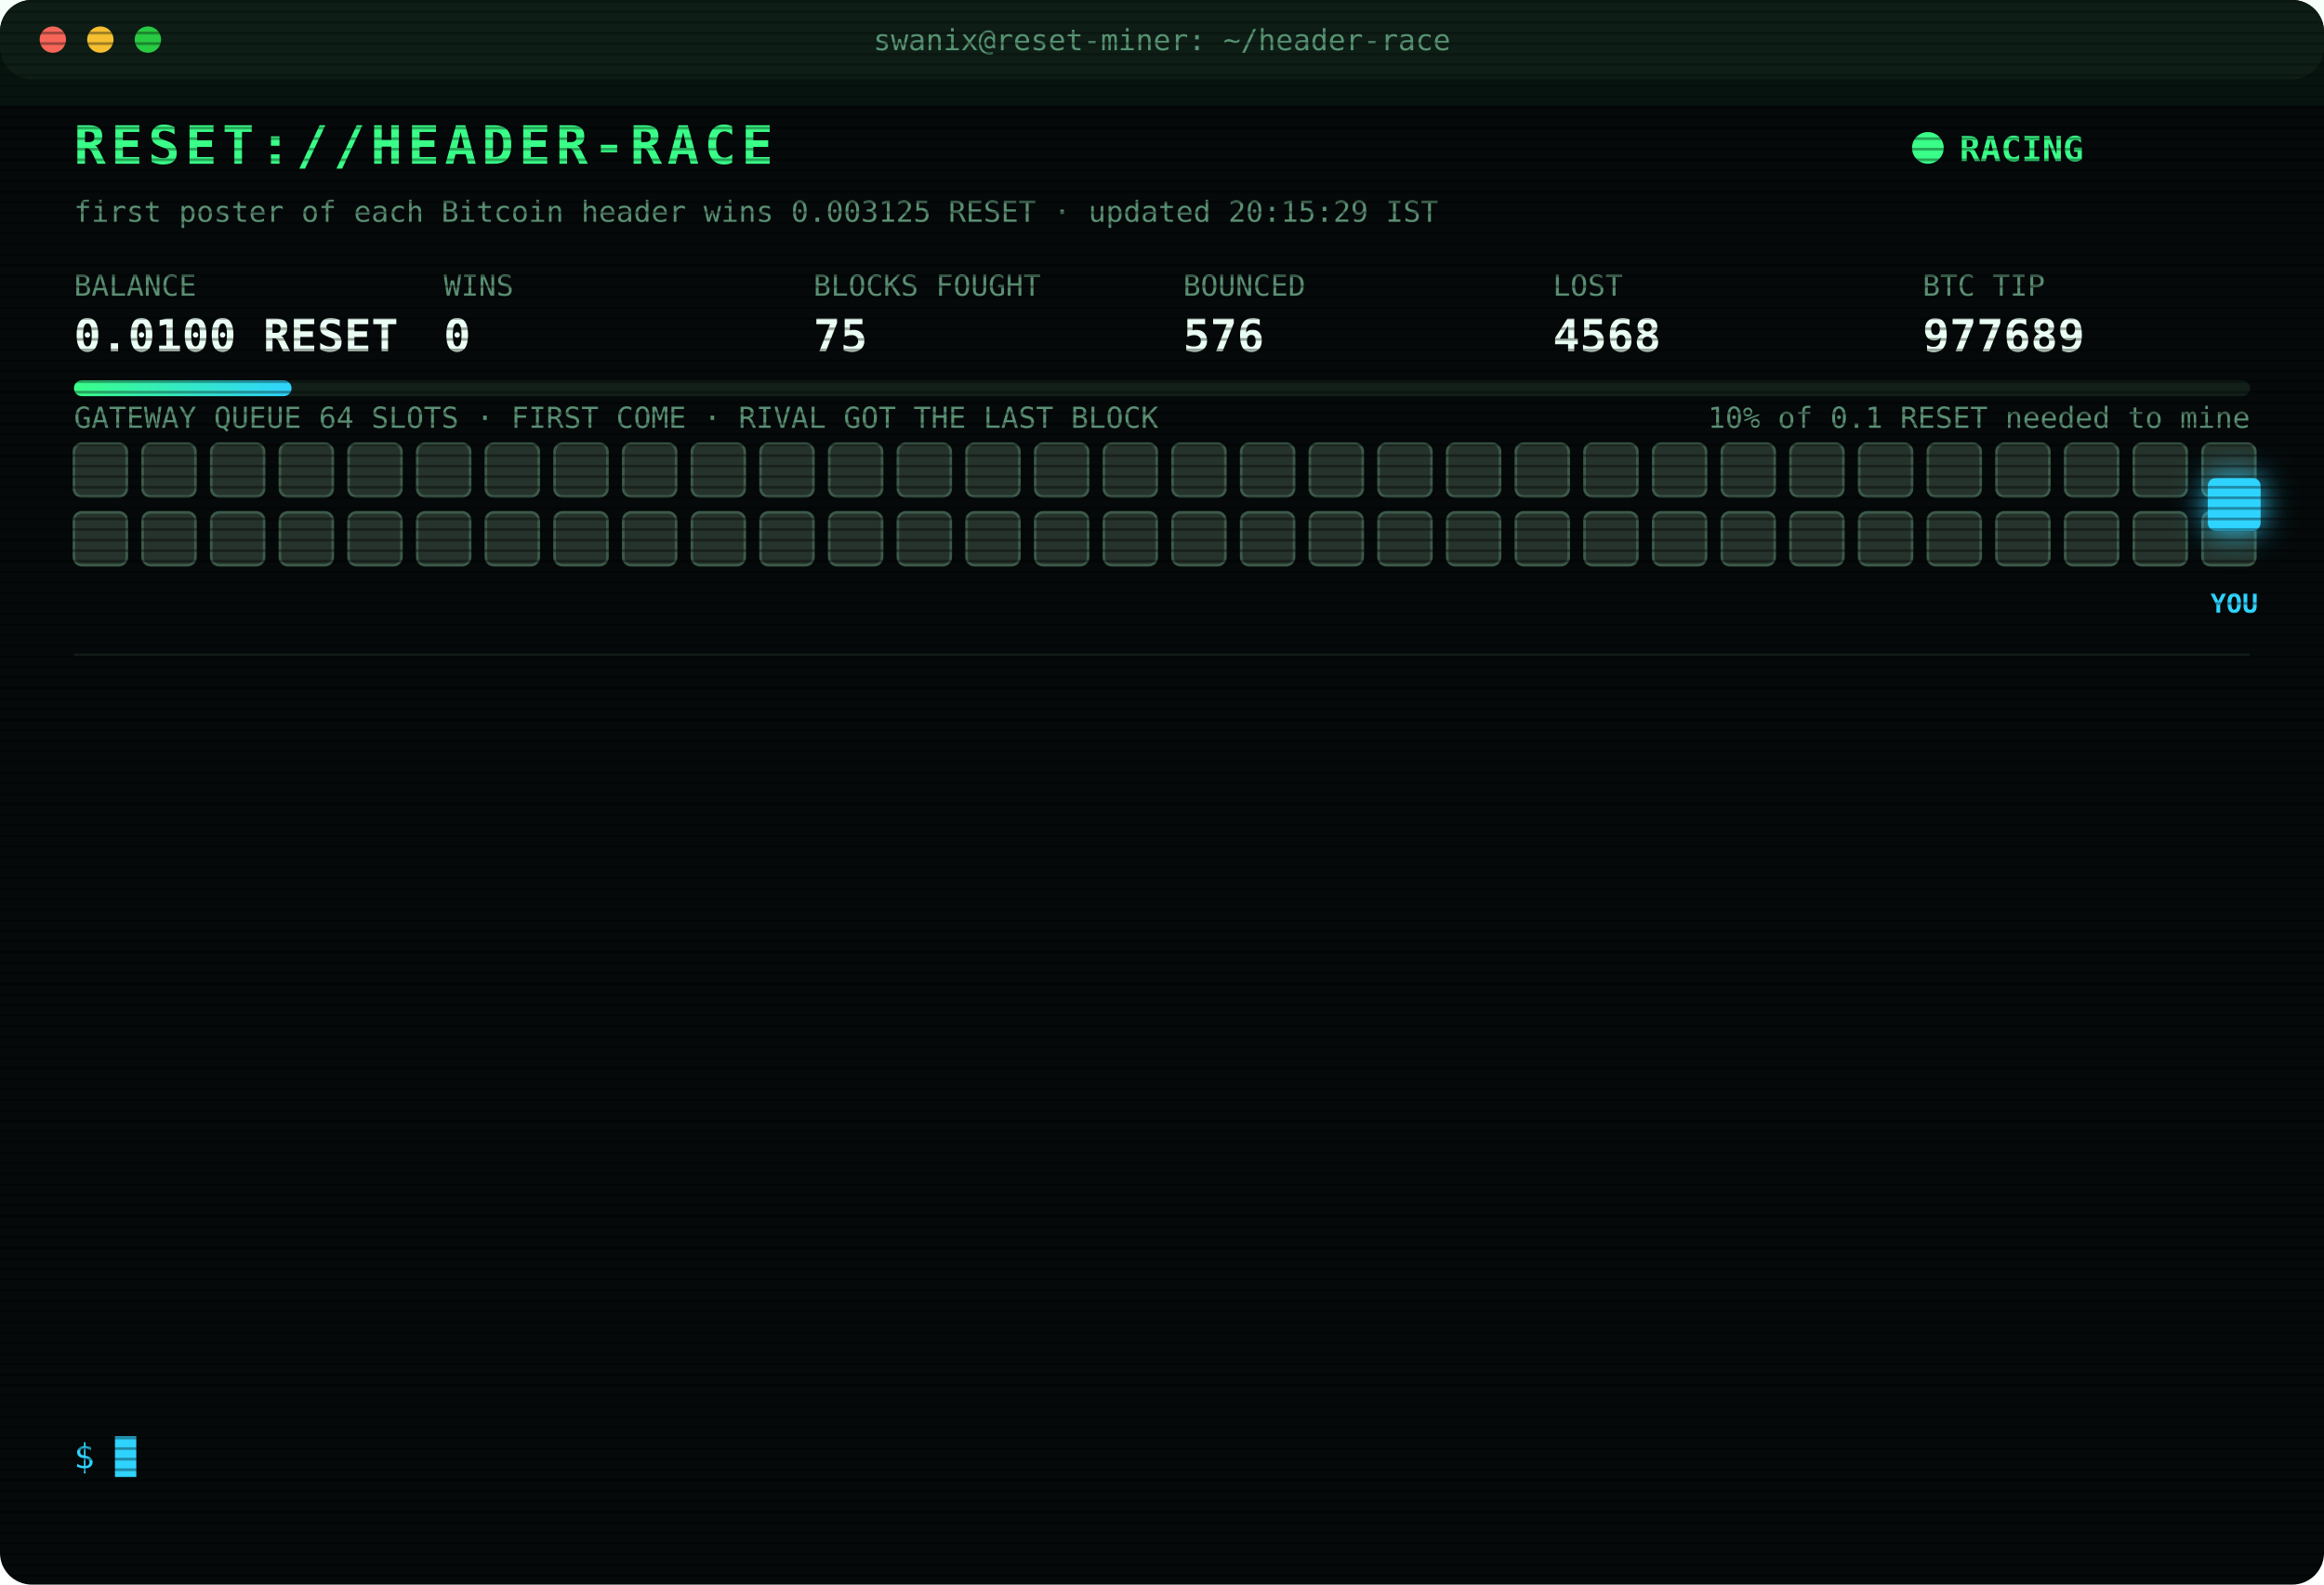
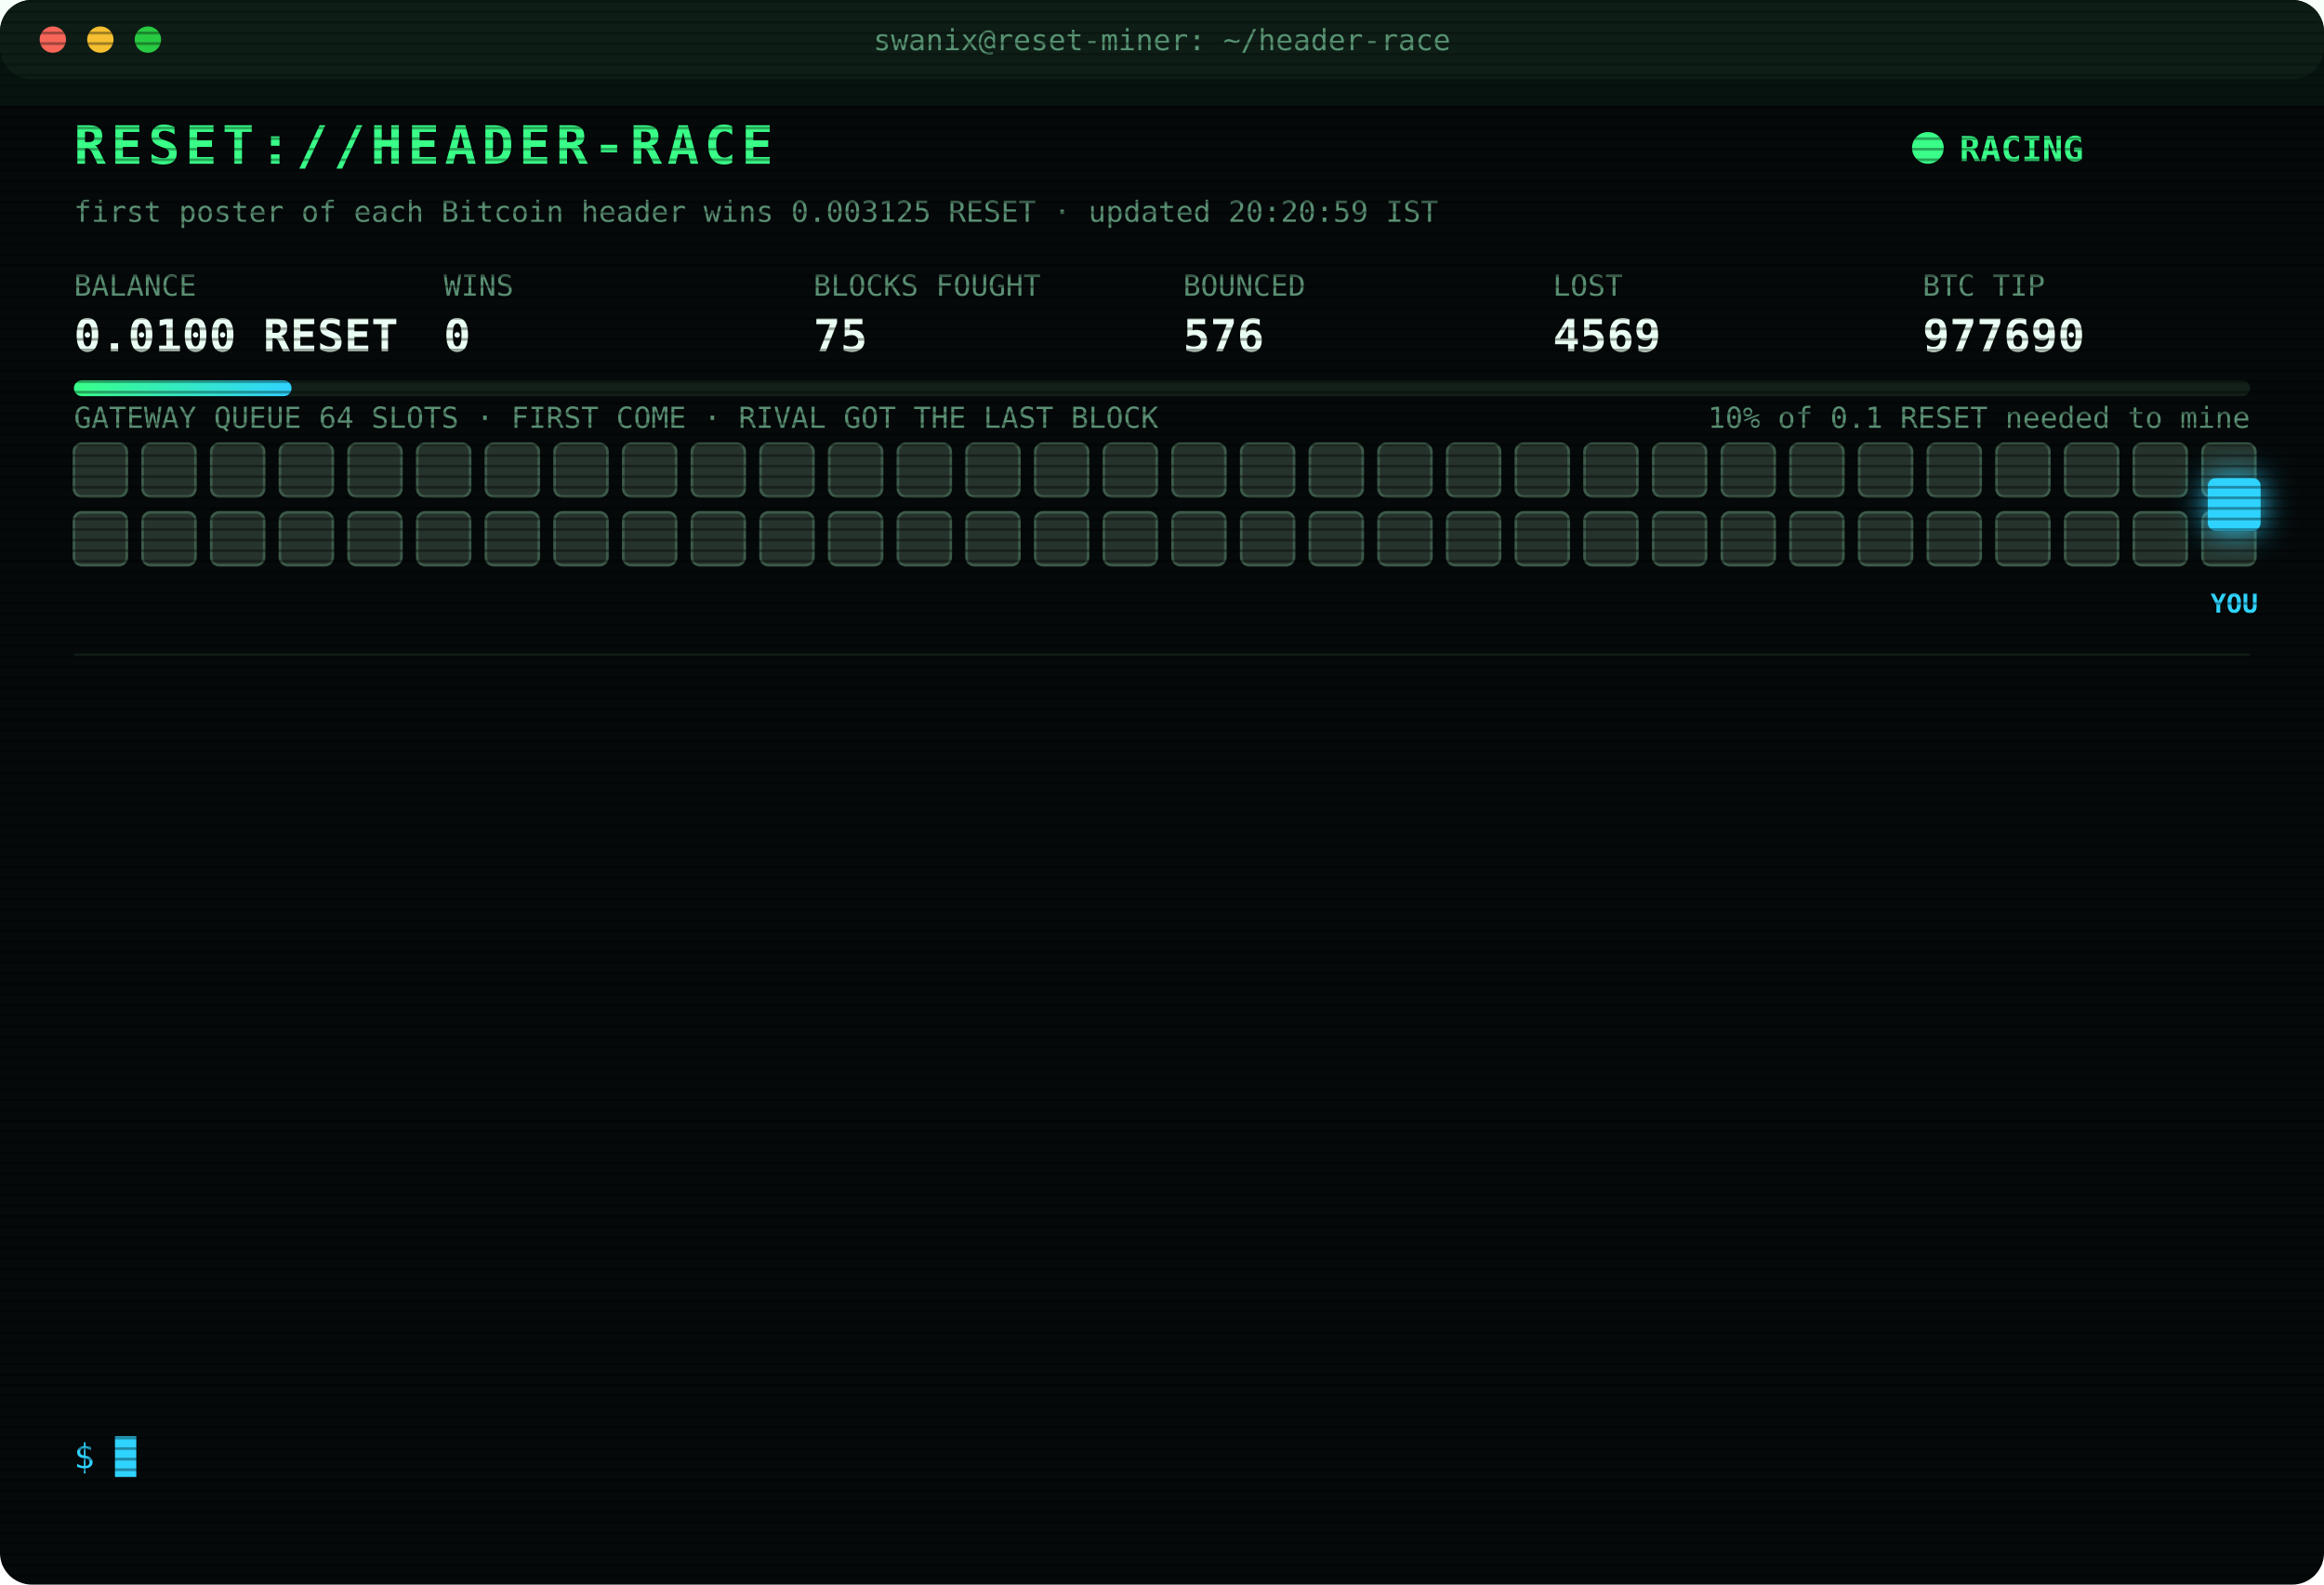
<svg xmlns="http://www.w3.org/2000/svg" width="880" height="600" viewBox="0 0 880 600" font-family="ui-monospace,SFMono-Regular,Menlo,Consolas,monospace">
  <style>
text{font-size:13px;fill:#7CFFB2}
.title{font-size:20px;font-weight:700;fill:#39FF88;letter-spacing:2px;animation:glitch 3s infinite steps(1)}
.sub{fill:#2fd3ff}.k{fill:#5a8f73;font-size:11px}.v{font-size:17px;font-weight:700;fill:#eafff3}
.ts{fill:#3f6b56}.boot{fill:#2fd3ff}.dim{fill:#5a8f73}.bad{fill:#ff4d6d}.warn{fill:#ffd23f}.mag{fill:#ff5cf0}.win{fill:#39FF88;font-weight:700}
.tag{font-size:10px;fill:#2fd3ff;font-weight:700}
.rival{fill:#26332c;stroke:#3c5a49;animation:jam 1.2s infinite alternate}
.idle{fill:#141c18;stroke:#22302a;animation:breathe 4s infinite}
.me{fill:#2fd3ff;filter:drop-shadow(0 0 6px #2fd3ff)}
.hover{animation:nudge 1.1s infinite ease-in-out}.bounce{animation:kick 1.4s infinite}
.ln{opacity:0;animation:in .4s forwards}
.cur{animation:blink 1s infinite steps(1)}
.scan{animation:scan 6s infinite linear}
.led{animation:blink 1.4s infinite}
@keyframes in{from{opacity:0;transform:translateX(-6px)}to{opacity:1;transform:none}}
@keyframes blink{50%{opacity:0}}
@keyframes jam{to{fill:#33463b}}
@keyframes breathe{50%{opacity:.4}}
@keyframes nudge{50%{transform:translateX(-10px)}}
@keyframes kick{0%,100%{transform:none}30%{transform:translateX(-14px)}55%{transform:translateX(10px) translateY(-6px)}}
@keyframes glitch{0%,92%{transform:none}93%{transform:translateX(2px);fill:#ff4d6d}95%{transform:translateX(-2px);fill:#2fd3ff}97%{transform:none}}
@keyframes scan{from{transform:translateY(-40px)}to{transform:translateY(600px)}}
</style>
  <defs>
    <pattern id="sl" width="4" height="4" patternUnits="userSpaceOnUse">
      <rect width="4" height="1" fill="#000" opacity=".35" />
    </pattern>
    <linearGradient id="bar">
      <stop offset="0" stop-color="#39FF88" />
      <stop offset="1" stop-color="#2fd3ff" />
    </linearGradient>
  </defs>
  <rect width="880" height="600" rx="12" fill="#05090a" />
  <rect width="880" height="30" rx="12" fill="#0d1512" />
  <circle cx="20" cy="15" r="5" fill="#ff5f57" />
  <circle cx="38" cy="15" r="5" fill="#febc2e" />
  <circle cx="56" cy="15" r="5" fill="#28c840" />
  <text x="440" y="19" text-anchor="middle" class="k">swanix@reset-miner: ~/header-race</text>
  <text x="28" y="62" class="title">RESET://HEADER-RACE</text>
  <circle class="led" cx="730" cy="56" r="6" fill="#39FF88" />
  <text x="742" y="61" class="win">RACING</text>
-   <text x="28" y="84" class="k">first poster of each Bitcoin header wins 0.003125 RESET · updated 20:15:29 IST</text>
+   <text x="28" y="84" class="k">first poster of each Bitcoin header wins 0.003125 RESET · updated 20:20:59 IST</text>
  <text x="28" y="112" class="k">BALANCE</text>
  <text x="28" y="133" class="v">0.0100 RESET</text>
  <text x="168" y="112" class="k">WINS</text>
  <text x="168" y="133" class="v">0</text>
  <text x="308" y="112" class="k">BLOCKS FOUGHT</text>
  <text x="308" y="133" class="v">75</text>
  <text x="448" y="112" class="k">BOUNCED</text>
  <text x="448" y="133" class="v">576</text>
  <text x="588" y="112" class="k">LOST</text>
-   <text x="588" y="133" class="v">4568</text>
+   <text x="588" y="133" class="v">4569</text>
  <text x="728" y="112" class="k">BTC TIP</text>
-   <text x="728" y="133" class="v">977689</text>
+   <text x="728" y="133" class="v">977690</text>
  <rect x="28" y="144" width="824" height="6" rx="3" fill="#13201a" />
  <rect x="28" y="144" width="82.4" height="6" rx="3" fill="url(#bar)" />
  <text x="852" y="162" text-anchor="end" class="k">10% of 0.1 RESET needed to mine</text>
  <text x="28" y="162" class="k">GATEWAY QUEUE 64 SLOTS · FIRST COME · RIVAL GOT THE LAST BLOCK</text>
  <rect class="rival" x="28" y="168" width="20" height="20" rx="3" style="animation-delay:0.00s" />
  <rect class="rival" x="54" y="168" width="20" height="20" rx="3" style="animation-delay:0.05s" />
  <rect class="rival" x="80" y="168" width="20" height="20" rx="3" style="animation-delay:0.10s" />
  <rect class="rival" x="106" y="168" width="20" height="20" rx="3" style="animation-delay:0.15s" />
  <rect class="rival" x="132" y="168" width="20" height="20" rx="3" style="animation-delay:0.20s" />
  <rect class="rival" x="158" y="168" width="20" height="20" rx="3" style="animation-delay:0.25s" />
  <rect class="rival" x="184" y="168" width="20" height="20" rx="3" style="animation-delay:0.30s" />
  <rect class="rival" x="210" y="168" width="20" height="20" rx="3" style="animation-delay:0.35s" />
  <rect class="rival" x="236" y="168" width="20" height="20" rx="3" style="animation-delay:0.40s" />
  <rect class="rival" x="262" y="168" width="20" height="20" rx="3" style="animation-delay:0.45s" />
  <rect class="rival" x="288" y="168" width="20" height="20" rx="3" style="animation-delay:0.50s" />
  <rect class="rival" x="314" y="168" width="20" height="20" rx="3" style="animation-delay:0.55s" />
  <rect class="rival" x="340" y="168" width="20" height="20" rx="3" style="animation-delay:0.60s" />
  <rect class="rival" x="366" y="168" width="20" height="20" rx="3" style="animation-delay:0.65s" />
  <rect class="rival" x="392" y="168" width="20" height="20" rx="3" style="animation-delay:0.70s" />
  <rect class="rival" x="418" y="168" width="20" height="20" rx="3" style="animation-delay:0.75s" />
  <rect class="rival" x="444" y="168" width="20" height="20" rx="3" style="animation-delay:0.80s" />
  <rect class="rival" x="470" y="168" width="20" height="20" rx="3" style="animation-delay:0.85s" />
  <rect class="rival" x="496" y="168" width="20" height="20" rx="3" style="animation-delay:0.90s" />
  <rect class="rival" x="522" y="168" width="20" height="20" rx="3" style="animation-delay:0.95s" />
  <rect class="rival" x="548" y="168" width="20" height="20" rx="3" style="animation-delay:1.00s" />
  <rect class="rival" x="574" y="168" width="20" height="20" rx="3" style="animation-delay:1.05s" />
  <rect class="rival" x="600" y="168" width="20" height="20" rx="3" style="animation-delay:1.10s" />
  <rect class="rival" x="626" y="168" width="20" height="20" rx="3" style="animation-delay:1.15s" />
  <rect class="rival" x="652" y="168" width="20" height="20" rx="3" style="animation-delay:1.20s" />
  <rect class="rival" x="678" y="168" width="20" height="20" rx="3" style="animation-delay:1.25s" />
  <rect class="rival" x="704" y="168" width="20" height="20" rx="3" style="animation-delay:1.30s" />
  <rect class="rival" x="730" y="168" width="20" height="20" rx="3" style="animation-delay:1.35s" />
  <rect class="rival" x="756" y="168" width="20" height="20" rx="3" style="animation-delay:1.40s" />
  <rect class="rival" x="782" y="168" width="20" height="20" rx="3" style="animation-delay:1.45s" />
  <rect class="rival" x="808" y="168" width="20" height="20" rx="3" style="animation-delay:1.50s" />
  <rect class="rival" x="834" y="168" width="20" height="20" rx="3" style="animation-delay:1.55s" />
  <rect class="rival" x="28" y="194" width="20" height="20" rx="3" style="animation-delay:1.60s" />
  <rect class="rival" x="54" y="194" width="20" height="20" rx="3" style="animation-delay:1.65s" />
  <rect class="rival" x="80" y="194" width="20" height="20" rx="3" style="animation-delay:1.70s" />
  <rect class="rival" x="106" y="194" width="20" height="20" rx="3" style="animation-delay:1.75s" />
  <rect class="rival" x="132" y="194" width="20" height="20" rx="3" style="animation-delay:1.80s" />
  <rect class="rival" x="158" y="194" width="20" height="20" rx="3" style="animation-delay:1.85s" />
  <rect class="rival" x="184" y="194" width="20" height="20" rx="3" style="animation-delay:1.90s" />
  <rect class="rival" x="210" y="194" width="20" height="20" rx="3" style="animation-delay:1.95s" />
  <rect class="rival" x="236" y="194" width="20" height="20" rx="3" style="animation-delay:2.00s" />
  <rect class="rival" x="262" y="194" width="20" height="20" rx="3" style="animation-delay:2.05s" />
  <rect class="rival" x="288" y="194" width="20" height="20" rx="3" style="animation-delay:2.10s" />
  <rect class="rival" x="314" y="194" width="20" height="20" rx="3" style="animation-delay:2.15s" />
  <rect class="rival" x="340" y="194" width="20" height="20" rx="3" style="animation-delay:2.20s" />
  <rect class="rival" x="366" y="194" width="20" height="20" rx="3" style="animation-delay:2.25s" />
  <rect class="rival" x="392" y="194" width="20" height="20" rx="3" style="animation-delay:2.30s" />
  <rect class="rival" x="418" y="194" width="20" height="20" rx="3" style="animation-delay:2.35s" />
  <rect class="rival" x="444" y="194" width="20" height="20" rx="3" style="animation-delay:2.40s" />
  <rect class="rival" x="470" y="194" width="20" height="20" rx="3" style="animation-delay:2.45s" />
  <rect class="rival" x="496" y="194" width="20" height="20" rx="3" style="animation-delay:2.50s" />
  <rect class="rival" x="522" y="194" width="20" height="20" rx="3" style="animation-delay:2.55s" />
  <rect class="rival" x="548" y="194" width="20" height="20" rx="3" style="animation-delay:2.60s" />
  <rect class="rival" x="574" y="194" width="20" height="20" rx="3" style="animation-delay:2.65s" />
  <rect class="rival" x="600" y="194" width="20" height="20" rx="3" style="animation-delay:2.70s" />
  <rect class="rival" x="626" y="194" width="20" height="20" rx="3" style="animation-delay:2.75s" />
  <rect class="rival" x="652" y="194" width="20" height="20" rx="3" style="animation-delay:2.80s" />
  <rect class="rival" x="678" y="194" width="20" height="20" rx="3" style="animation-delay:2.85s" />
  <rect class="rival" x="704" y="194" width="20" height="20" rx="3" style="animation-delay:2.90s" />
  <rect class="rival" x="730" y="194" width="20" height="20" rx="3" style="animation-delay:2.95s" />
  <rect class="rival" x="756" y="194" width="20" height="20" rx="3" style="animation-delay:3.00s" />
  <rect class="rival" x="782" y="194" width="20" height="20" rx="3" style="animation-delay:3.05s" />
  <rect class="rival" x="808" y="194" width="20" height="20" rx="3" style="animation-delay:3.10s" />
  <rect class="rival" x="834" y="194" width="20" height="20" rx="3" style="animation-delay:3.15s" />
  <g class="hover">
    <rect class="me" x="836" y="181" width="20" height="20" rx="3" />
    <text class="tag" x="846" y="232" text-anchor="middle">YOU</text>
  </g>
  <line x1="28" x2="852" y1="248" y2="248" stroke="#13201a" />
  <g class="ln" style="animation-delay:0.40s">
-     <text x="28" y="270" class="ts">18:15:29</text>
-     <text x="104" y="270" class="boot">[BOOT] racer v3 online · 3 feeds · stint 340m</text>
+     <text x="28" y="270" class="ts">18:31:03</text>
+     <text x="104" y="270" class="bad">[LOST] #977677 taken by a rival miner</text>
  </g>
  <g class="ln" style="animation-delay:0.65s">
-     <text x="28" y="292" class="ts">18:31:03</text>
-     <text x="104" y="292" class="bad">[LOST] #977677 taken by a rival miner</text>
+     <text x="28" y="292" class="ts">18:50:36</text>
+     <text x="104" y="292" class="bad">[LOST] #977678 taken by a rival miner</text>
  </g>
  <g class="ln" style="animation-delay:0.90s">
-     <text x="28" y="314" class="ts">18:50:36</text>
-     <text x="104" y="314" class="bad">[LOST] #977678 taken by a rival miner</text>
+     <text x="28" y="314" class="ts">19:01:02</text>
+     <text x="104" y="314" class="bad">[LOST] #977680 taken by a rival miner</text>
  </g>
  <g class="ln" style="animation-delay:1.15s">
-     <text x="28" y="336" class="ts">19:01:02</text>
-     <text x="104" y="336" class="bad">[LOST] #977680 taken by a rival miner</text>
+     <text x="28" y="336" class="ts">19:02:23</text>
+     <text x="104" y="336" class="bad">[LOST] #977681 taken by a rival miner</text>
  </g>
  <g class="ln" style="animation-delay:1.40s">
-     <text x="28" y="358" class="ts">19:02:23</text>
-     <text x="104" y="358" class="bad">[LOST] #977681 taken by a rival miner</text>
+     <text x="28" y="358" class="ts">19:06:31</text>
+     <text x="104" y="358" class="bad">[LOST] #977682 taken by a rival miner</text>
  </g>
  <g class="ln" style="animation-delay:1.65s">
-     <text x="28" y="380" class="ts">19:06:31</text>
-     <text x="104" y="380" class="bad">[LOST] #977682 taken by a rival miner</text>
+     <text x="28" y="380" class="ts">19:17:56</text>
+     <text x="104" y="380" class="bad">[LOST] #977683 taken by a rival miner</text>
  </g>
  <g class="ln" style="animation-delay:1.90s">
-     <text x="28" y="402" class="ts">19:17:56</text>
-     <text x="104" y="402" class="bad">[LOST] #977683 taken by a rival miner</text>
+     <text x="28" y="402" class="ts">19:27:35</text>
+     <text x="104" y="402" class="bad">[LOST] #977684 taken by a rival miner</text>
  </g>
  <g class="ln" style="animation-delay:2.15s">
-     <text x="28" y="424" class="ts">19:27:35</text>
-     <text x="104" y="424" class="bad">[LOST] #977684 taken by a rival miner</text>
+     <text x="28" y="424" class="ts">19:30:05</text>
+     <text x="104" y="424" class="bad">[LOST] #977685 taken by a rival miner</text>
  </g>
  <g class="ln" style="animation-delay:2.40s">
-     <text x="28" y="446" class="ts">19:30:05</text>
-     <text x="104" y="446" class="bad">[LOST] #977685 taken by a rival miner</text>
+     <text x="28" y="446" class="ts">19:31:38</text>
+     <text x="104" y="446" class="bad">[LOST] #977686 taken by a rival miner</text>
  </g>
  <g class="ln" style="animation-delay:2.65s">
-     <text x="28" y="468" class="ts">19:31:38</text>
-     <text x="104" y="468" class="bad">[LOST] #977686 taken by a rival miner</text>
+     <text x="28" y="468" class="ts">19:38:51</text>
+     <text x="104" y="468" class="bad">[LOST] #977687 taken by a rival miner</text>
  </g>
  <g class="ln" style="animation-delay:2.90s">
-     <text x="28" y="490" class="ts">19:38:51</text>
-     <text x="104" y="490" class="bad">[LOST] #977687 taken by a rival miner</text>
+     <text x="28" y="490" class="ts">19:56:05</text>
+     <text x="104" y="490" class="bad">[LOST] #977688 taken by a rival miner</text>
  </g>
  <g class="ln" style="animation-delay:3.15s">
-     <text x="28" y="512" class="ts">19:56:05</text>
-     <text x="104" y="512" class="bad">[LOST] #977688 taken by a rival miner</text>
+     <text x="28" y="512" class="ts">20:09:08</text>
+     <text x="104" y="512" class="bad">[LOST] #977689 taken by a rival miner</text>
  </g>
  <g class="ln" style="animation-delay:3.40s">
-     <text x="28" y="534" class="ts">20:09:08</text>
-     <text x="104" y="534" class="bad">[LOST] #977689 taken by a rival miner</text>
+     <text x="28" y="534" class="ts">20:20:59</text>
+     <text x="104" y="534" class="bad">[LOST] #977690 taken by a rival miner</text>
  </g>
  <text x="28" y="556" class="sub">$ <tspan class="cur">█</tspan>
  </text>
  <rect width="880" height="600" rx="12" fill="url(#sl)" pointer-events="none" />
  <rect class="scan" width="880" height="40" fill="#39FF88" opacity=".04" />
</svg>
